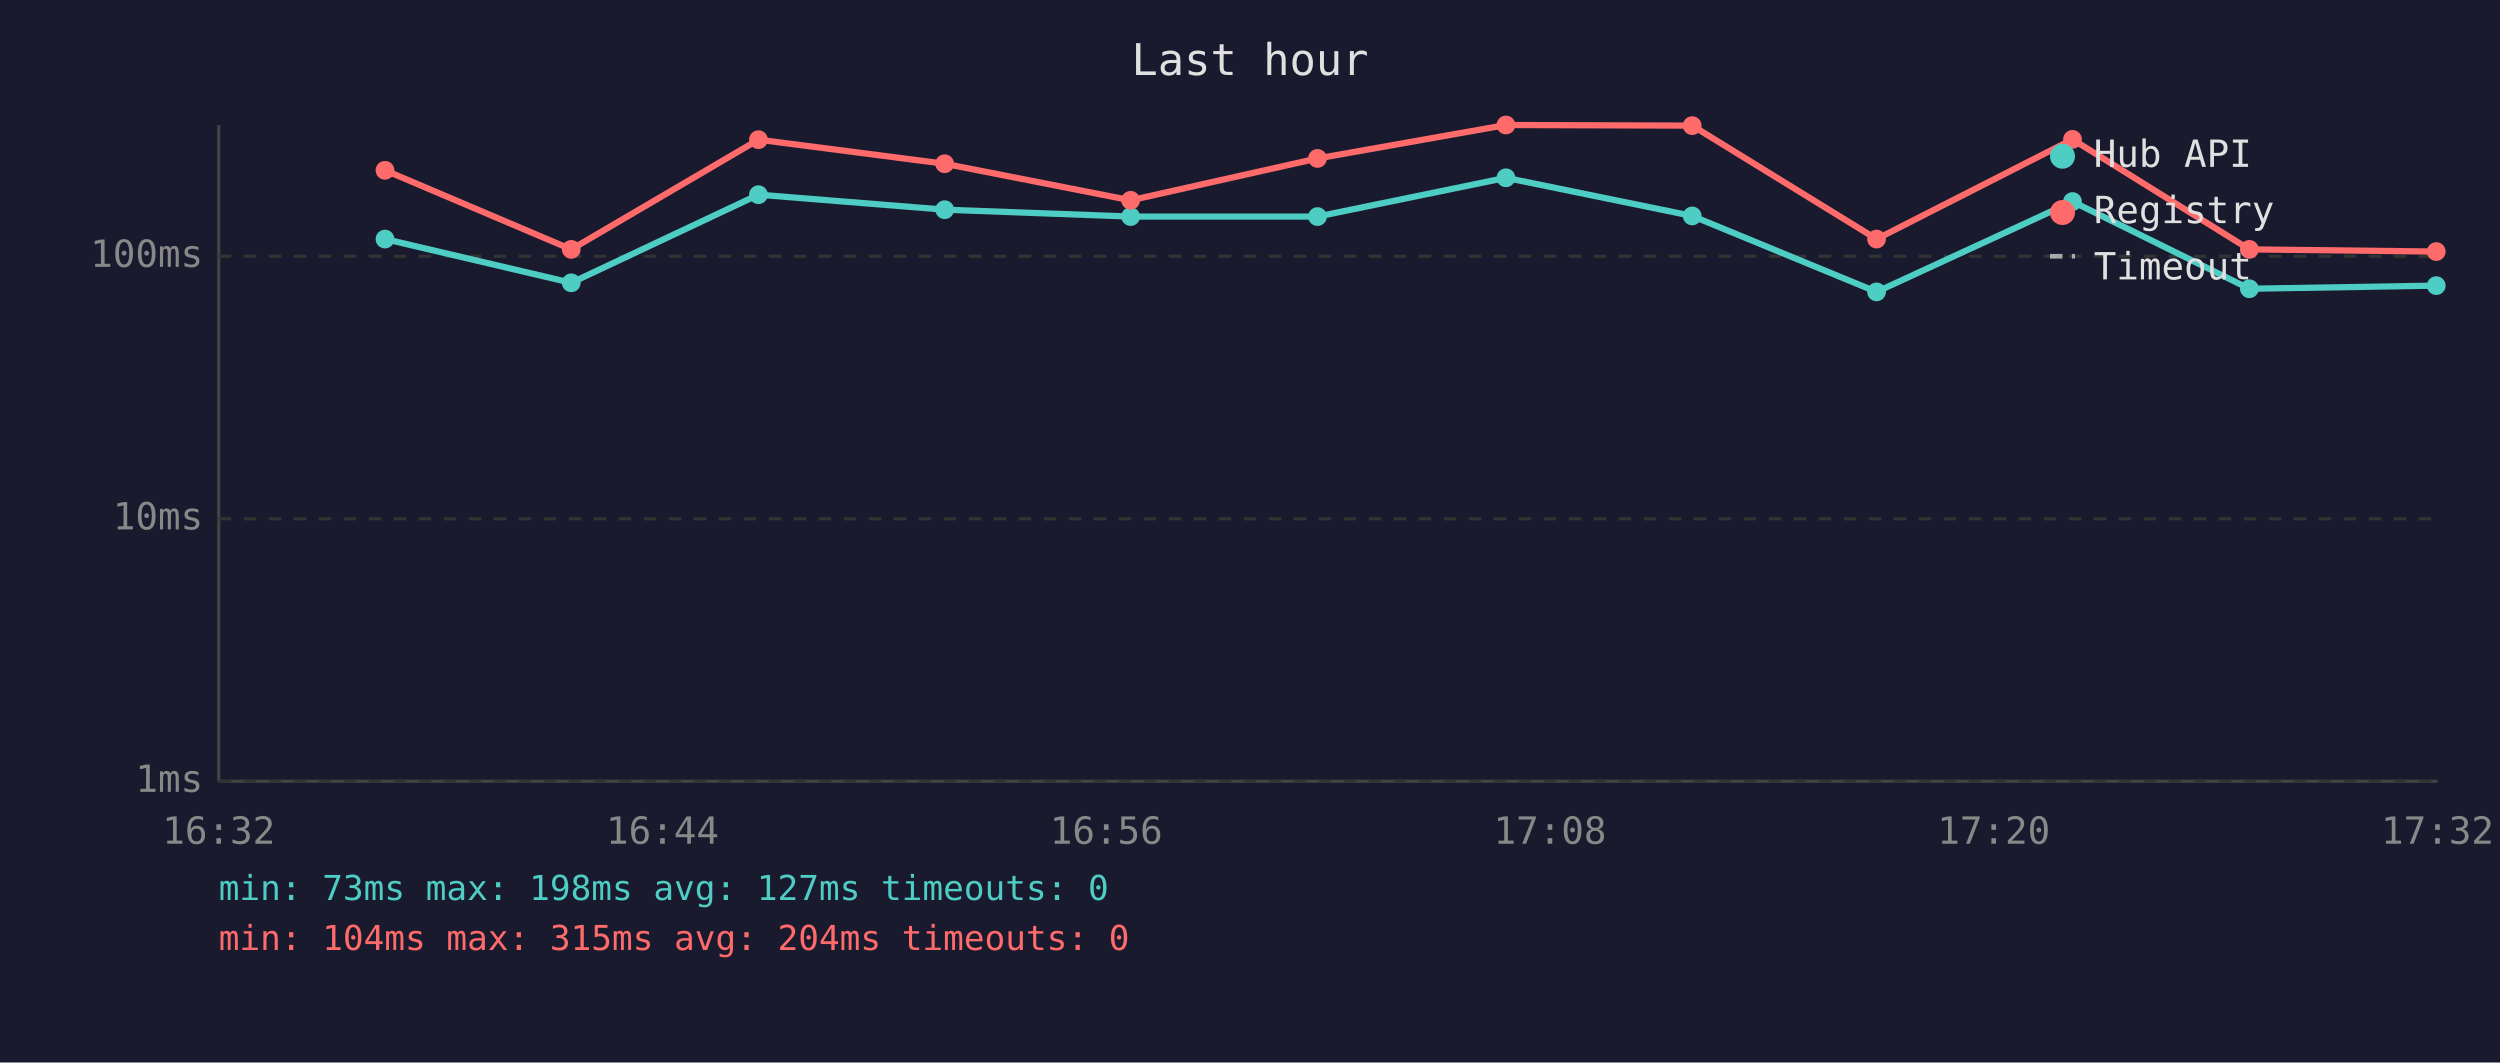
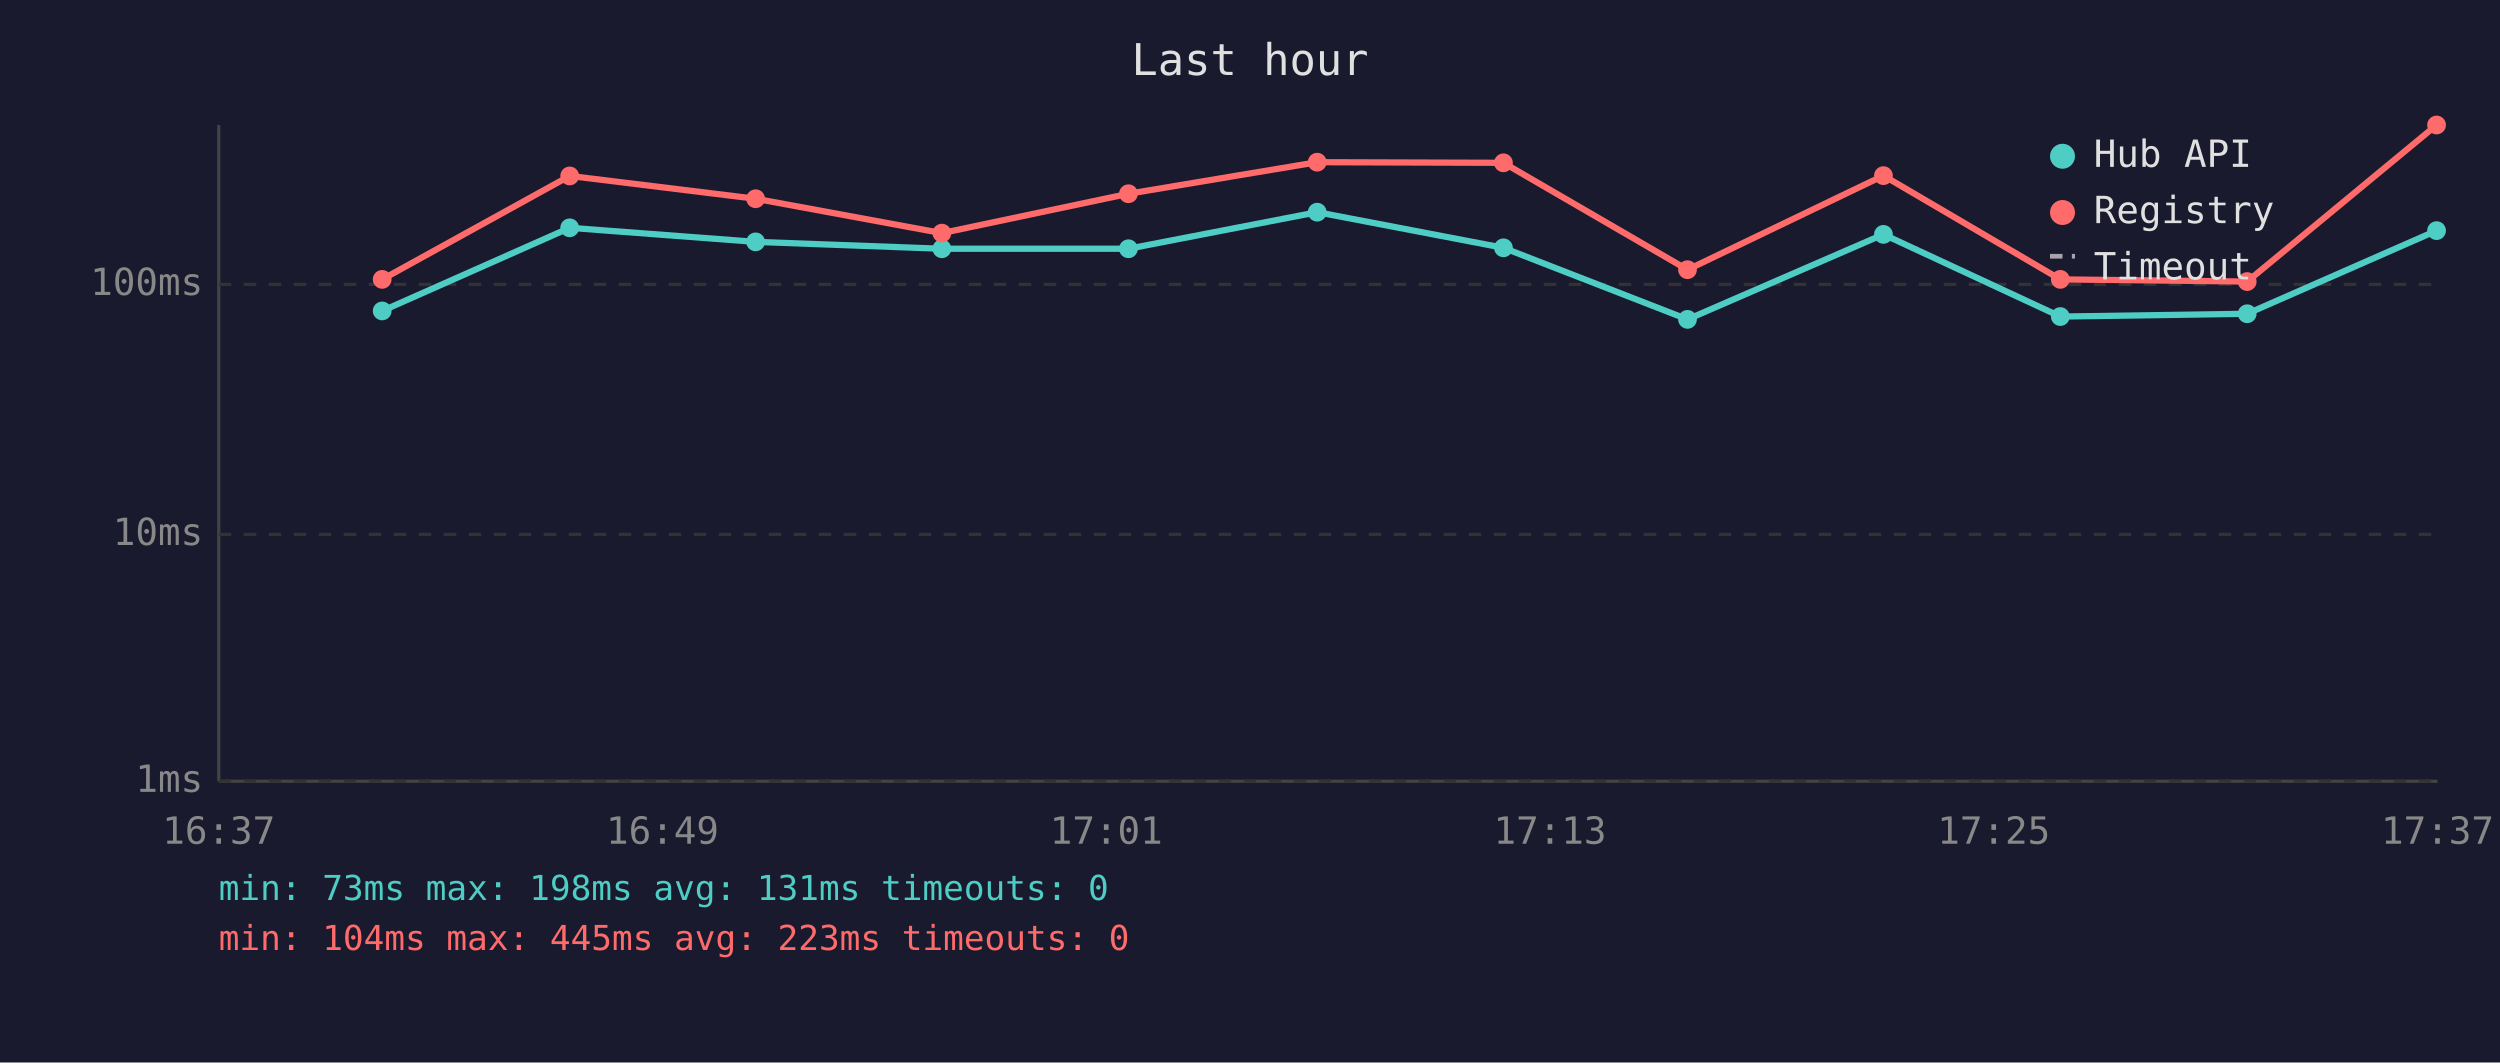
<svg xmlns="http://www.w3.org/2000/svg" viewBox="0 0 800 340" font-family="monospace" font-size="12">
  <rect width="800" height="340" fill="#1a1a2e" />
  <text x="400" y="24" fill="#e0e0e0" font-size="14" text-anchor="middle">Last hour</text>
  <line x1="70" y1="40" x2="70" y2="250" stroke="#444" stroke-width="1" />
  <line x1="70" y1="250" x2="780" y2="250" stroke="#444" stroke-width="1" />
  <line x1="70" y1="250" x2="780" y2="250" stroke="#333" stroke-width="1" stroke-dasharray="4" />
  <text x="65" y="250" fill="#888" text-anchor="end" dominant-baseline="middle">1ms</text>
-   <line x1="70" y1="166" x2="780" y2="166" stroke="#333" stroke-width="1" stroke-dasharray="4" />
-   <text x="65" y="166" fill="#888" text-anchor="end" dominant-baseline="middle">10ms</text>
-   <line x1="70" y1="82" x2="780" y2="82" stroke="#333" stroke-width="1" stroke-dasharray="4" />
-   <text x="65" y="82" fill="#888" text-anchor="end" dominant-baseline="middle">100ms</text>
-   <text x="70" y="270" fill="#888" text-anchor="middle">16:32</text>
-   <text x="212" y="270" fill="#888" text-anchor="middle">16:44</text>
-   <text x="354" y="270" fill="#888" text-anchor="middle">16:56</text>
-   <text x="496" y="270" fill="#888" text-anchor="middle">17:08</text>
-   <text x="638" y="270" fill="#888" text-anchor="middle">17:20</text>
-   <text x="780" y="270" fill="#888" text-anchor="middle">17:32</text>
-   <polyline points="123.2,76.5 182.8,90.5 242.7,62.3 302.3,67.1 361.8,69.3 421.6,69.3 481.9,56.9 541.5,69.1 600.5,93.4 663.2,64.5 719.8,92.4 779.6,91.4" fill="none" stroke="#4ecdc4" stroke-width="2" opacity="1" />
-   <circle cx="123.2" cy="76.5" r="3" fill="#4ecdc4" />
-   <circle cx="182.8" cy="90.5" r="3" fill="#4ecdc4" />
-   <circle cx="242.7" cy="62.3" r="3" fill="#4ecdc4" />
-   <circle cx="302.3" cy="67.1" r="3" fill="#4ecdc4" />
-   <circle cx="361.8" cy="69.3" r="3" fill="#4ecdc4" />
-   <circle cx="421.6" cy="69.3" r="3" fill="#4ecdc4" />
-   <circle cx="481.9" cy="56.9" r="3" fill="#4ecdc4" />
-   <circle cx="541.5" cy="69.1" r="3" fill="#4ecdc4" />
-   <circle cx="600.5" cy="93.4" r="3" fill="#4ecdc4" />
-   <circle cx="663.2" cy="64.5" r="3" fill="#4ecdc4" />
-   <circle cx="719.8" cy="92.4" r="3" fill="#4ecdc4" />
-   <circle cx="779.6" cy="91.4" r="3" fill="#4ecdc4" />
-   <polyline points="123.2,54.5 182.8,79.8 242.7,44.7 302.3,52.4 361.8,64.1 421.6,50.7 481.9,40.0 541.5,40.2 600.5,76.5 663.2,44.6 719.8,79.8 779.6,80.5" fill="none" stroke="#ff6b6b" stroke-width="2" opacity="1" />
-   <circle cx="123.2" cy="54.5" r="3" fill="#ff6b6b" />
-   <circle cx="182.8" cy="79.8" r="3" fill="#ff6b6b" />
-   <circle cx="242.7" cy="44.7" r="3" fill="#ff6b6b" />
-   <circle cx="302.3" cy="52.4" r="3" fill="#ff6b6b" />
-   <circle cx="361.8" cy="64.1" r="3" fill="#ff6b6b" />
-   <circle cx="421.6" cy="50.7" r="3" fill="#ff6b6b" />
-   <circle cx="481.9" cy="40.0" r="3" fill="#ff6b6b" />
-   <circle cx="541.5" cy="40.2" r="3" fill="#ff6b6b" />
-   <circle cx="600.5" cy="76.5" r="3" fill="#ff6b6b" />
-   <circle cx="663.2" cy="44.6" r="3" fill="#ff6b6b" />
-   <circle cx="719.8" cy="79.8" r="3" fill="#ff6b6b" />
-   <circle cx="779.6" cy="80.5" r="3" fill="#ff6b6b" />
+   <line x1="70" y1="171" x2="780" y2="171" stroke="#333" stroke-width="1" stroke-dasharray="4" />
+   <text x="65" y="171" fill="#888" text-anchor="end" dominant-baseline="middle">10ms</text>
+   <line x1="70" y1="91" x2="780" y2="91" stroke="#333" stroke-width="1" stroke-dasharray="4" />
+   <text x="65" y="91" fill="#888" text-anchor="end" dominant-baseline="middle">100ms</text>
+   <text x="70" y="270" fill="#888" text-anchor="middle">16:37</text>
+   <text x="212" y="270" fill="#888" text-anchor="middle">16:49</text>
+   <text x="354" y="270" fill="#888" text-anchor="middle">17:01</text>
+   <text x="496" y="270" fill="#888" text-anchor="middle">17:13</text>
+   <text x="638" y="270" fill="#888" text-anchor="middle">17:25</text>
+   <text x="780" y="270" fill="#888" text-anchor="middle">17:37</text>
+   <polyline points="122.3,99.5 182.3,72.9 241.8,77.4 301.4,79.6 361.1,79.6 421.5,67.9 481.1,79.3 540.0,102.2 602.7,75.0 659.3,101.3 719.1,100.4 779.7,73.8" fill="none" stroke="#4ecdc4" stroke-width="2" opacity="1" />
+   <circle cx="122.3" cy="99.5" r="3" fill="#4ecdc4" />
+   <circle cx="182.3" cy="72.9" r="3" fill="#4ecdc4" />
+   <circle cx="241.8" cy="77.4" r="3" fill="#4ecdc4" />
+   <circle cx="301.4" cy="79.6" r="3" fill="#4ecdc4" />
+   <circle cx="361.1" cy="79.6" r="3" fill="#4ecdc4" />
+   <circle cx="421.5" cy="67.9" r="3" fill="#4ecdc4" />
+   <circle cx="481.1" cy="79.3" r="3" fill="#4ecdc4" />
+   <circle cx="540.0" cy="102.2" r="3" fill="#4ecdc4" />
+   <circle cx="602.7" cy="75.0" r="3" fill="#4ecdc4" />
+   <circle cx="659.3" cy="101.3" r="3" fill="#4ecdc4" />
+   <circle cx="719.1" cy="100.4" r="3" fill="#4ecdc4" />
+   <circle cx="779.7" cy="73.8" r="3" fill="#4ecdc4" />
+   <polyline points="122.3,89.4 182.3,56.3 241.8,63.6 301.4,74.6 361.1,62.0 421.5,51.9 481.1,52.1 540.0,86.3 602.7,56.2 659.3,89.4 719.1,90.1 779.7,40.0" fill="none" stroke="#ff6b6b" stroke-width="2" opacity="1" />
+   <circle cx="122.3" cy="89.4" r="3" fill="#ff6b6b" />
+   <circle cx="182.3" cy="56.3" r="3" fill="#ff6b6b" />
+   <circle cx="241.8" cy="63.6" r="3" fill="#ff6b6b" />
+   <circle cx="301.4" cy="74.6" r="3" fill="#ff6b6b" />
+   <circle cx="361.1" cy="62.0" r="3" fill="#ff6b6b" />
+   <circle cx="421.5" cy="51.9" r="3" fill="#ff6b6b" />
+   <circle cx="481.1" cy="52.1" r="3" fill="#ff6b6b" />
+   <circle cx="540.0" cy="86.3" r="3" fill="#ff6b6b" />
+   <circle cx="602.7" cy="56.2" r="3" fill="#ff6b6b" />
+   <circle cx="659.3" cy="89.4" r="3" fill="#ff6b6b" />
+   <circle cx="719.1" cy="90.1" r="3" fill="#ff6b6b" />
+   <circle cx="779.7" cy="40.0" r="3" fill="#ff6b6b" />
  <circle cx="660" cy="50" r="4" fill="#4ecdc4" />
  <text x="670" y="50" fill="#e0e0e0" dominant-baseline="middle">Hub API</text>
  <circle cx="660" cy="68" r="4" fill="#ff6b6b" />
  <text x="670" y="68" fill="#e0e0e0" dominant-baseline="middle">Registry</text>
  <line x1="656" y1="82" x2="664" y2="82" stroke="#e0e0e0" stroke-width="1.5" stroke-dasharray="4,3" opacity="0.7" />
  <text x="670" y="86" fill="#e0e0e0" dominant-baseline="middle">Timeout</text>
-   <text x="70" y="288" fill="#4ecdc4" font-size="11">min: 73ms  max: 198ms  avg: 127ms  timeouts: 0</text>
-   <text x="70" y="304" fill="#ff6b6b" font-size="11">min: 104ms  max: 315ms  avg: 204ms  timeouts: 0</text>
+   <text x="70" y="288" fill="#4ecdc4" font-size="11">min: 73ms  max: 198ms  avg: 131ms  timeouts: 0</text>
+   <text x="70" y="304" fill="#ff6b6b" font-size="11">min: 104ms  max: 445ms  avg: 223ms  timeouts: 0</text>
</svg>
